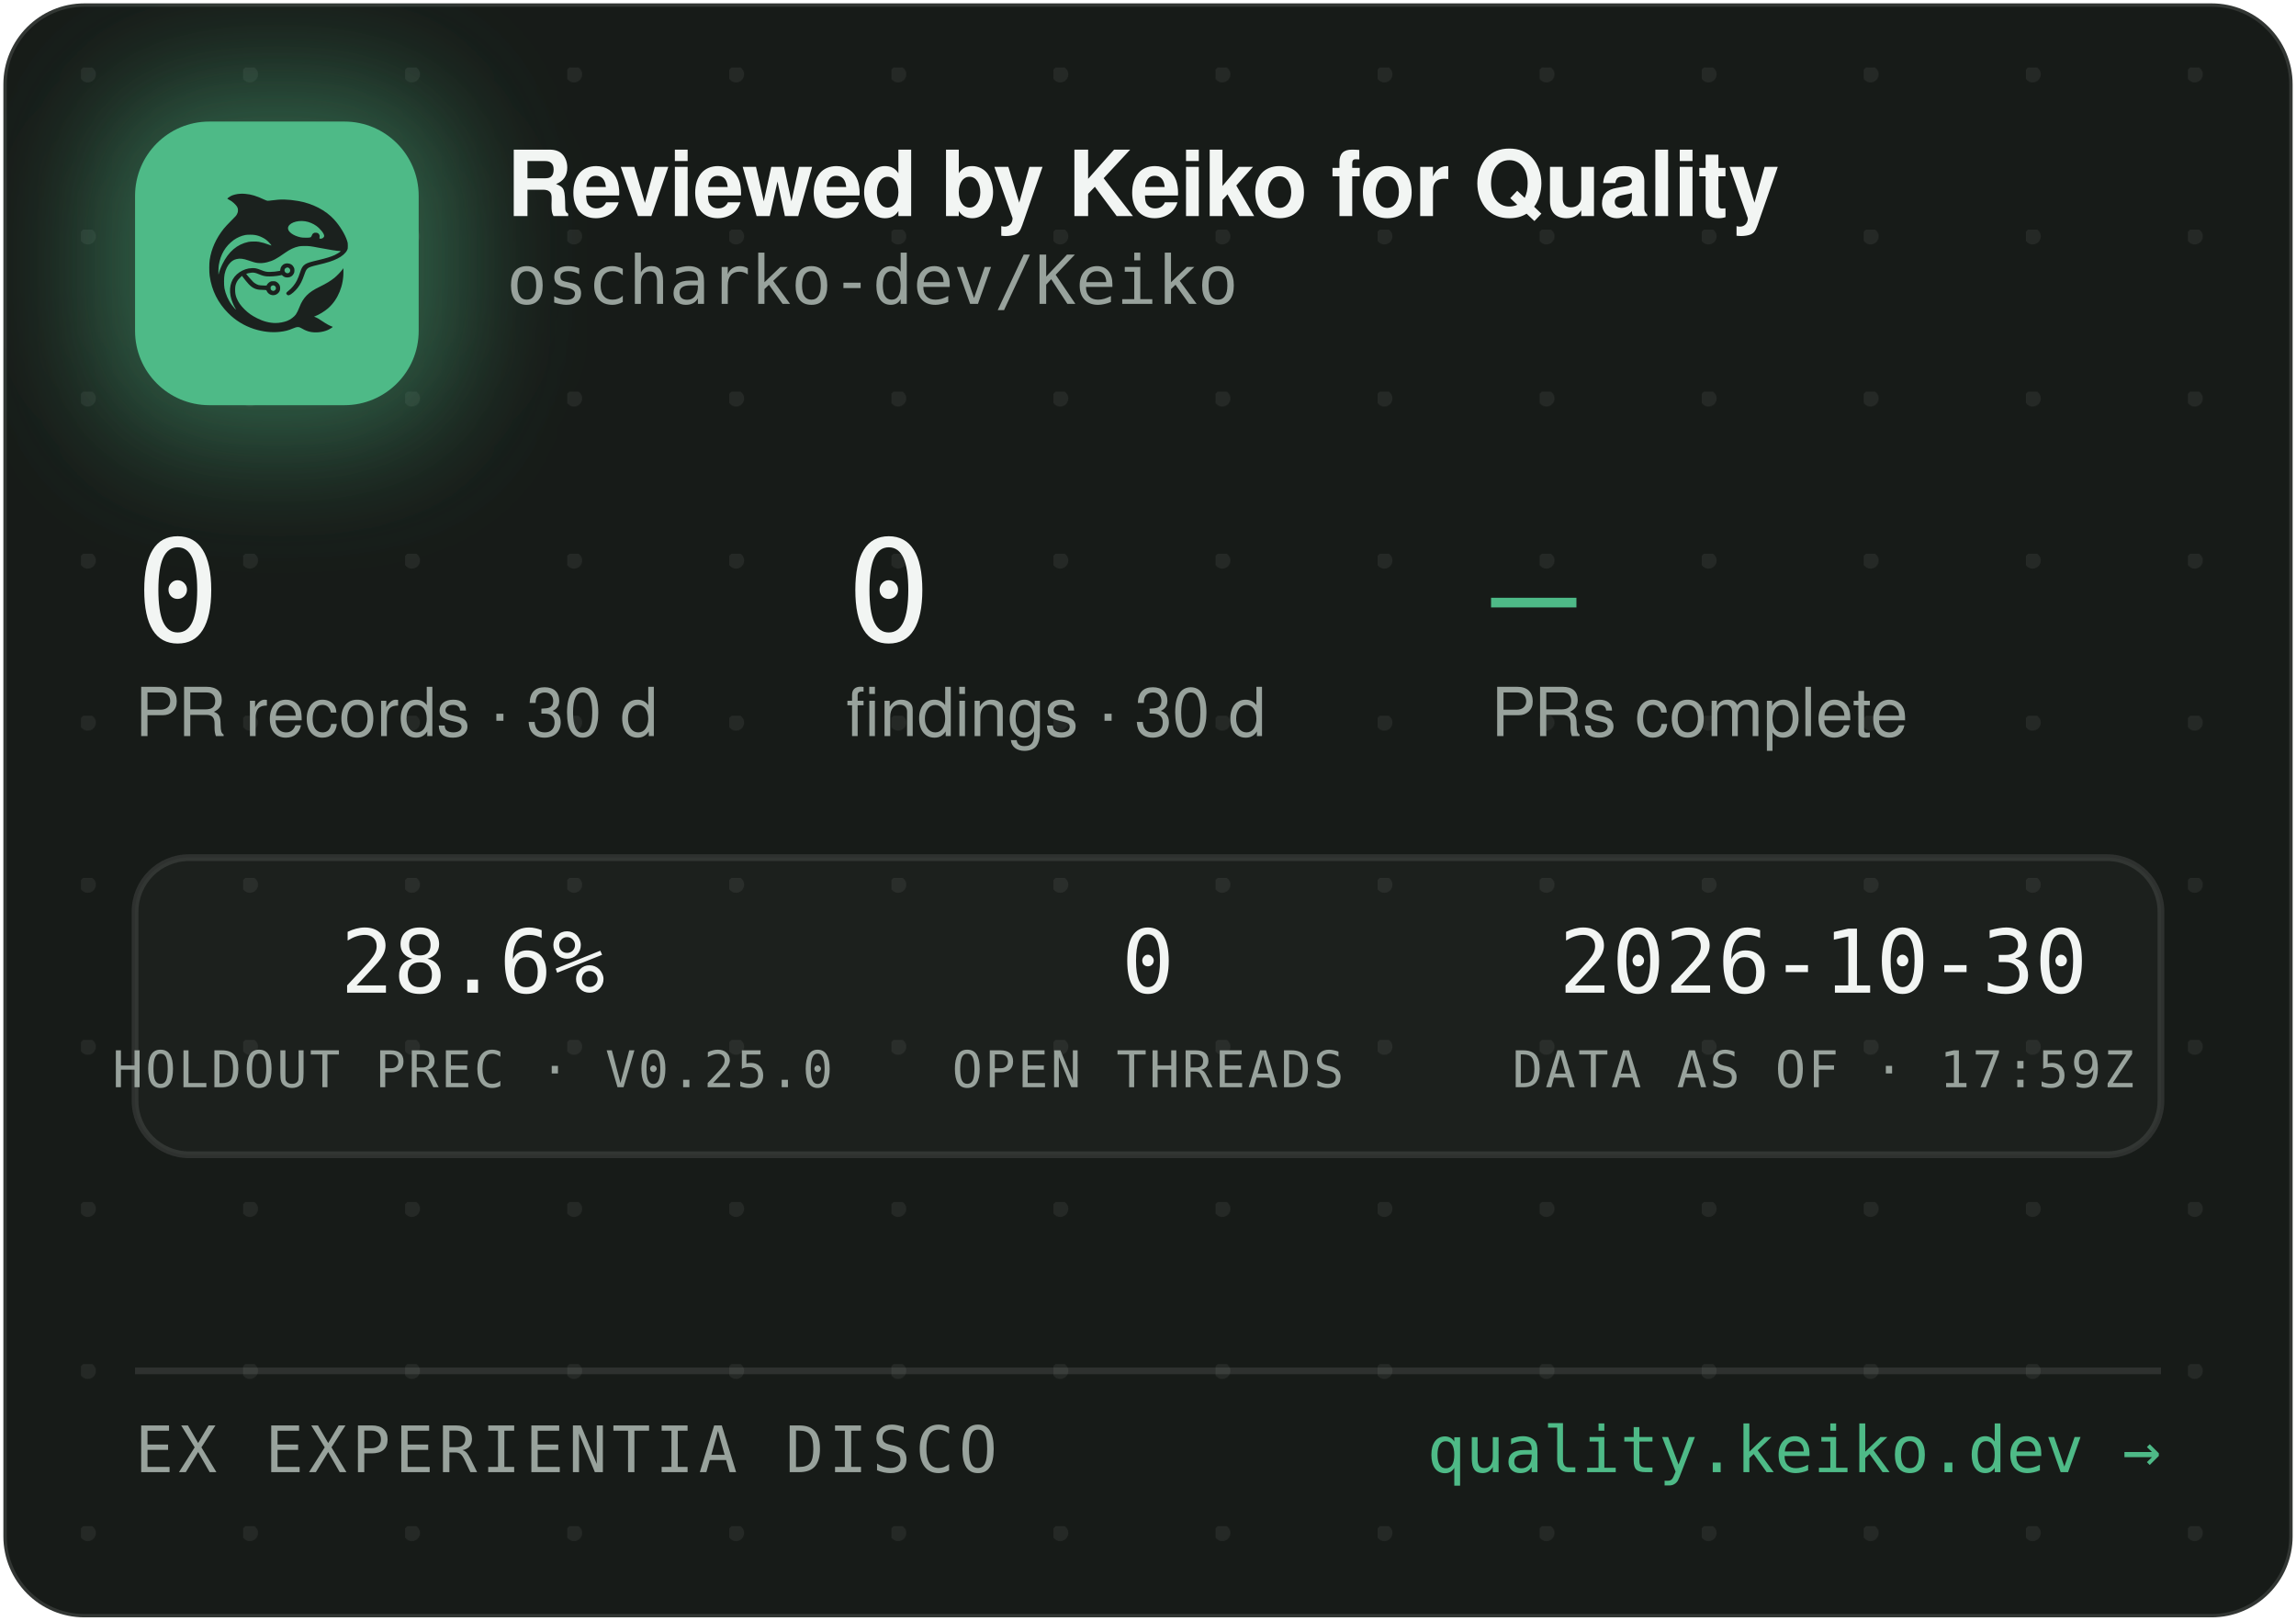
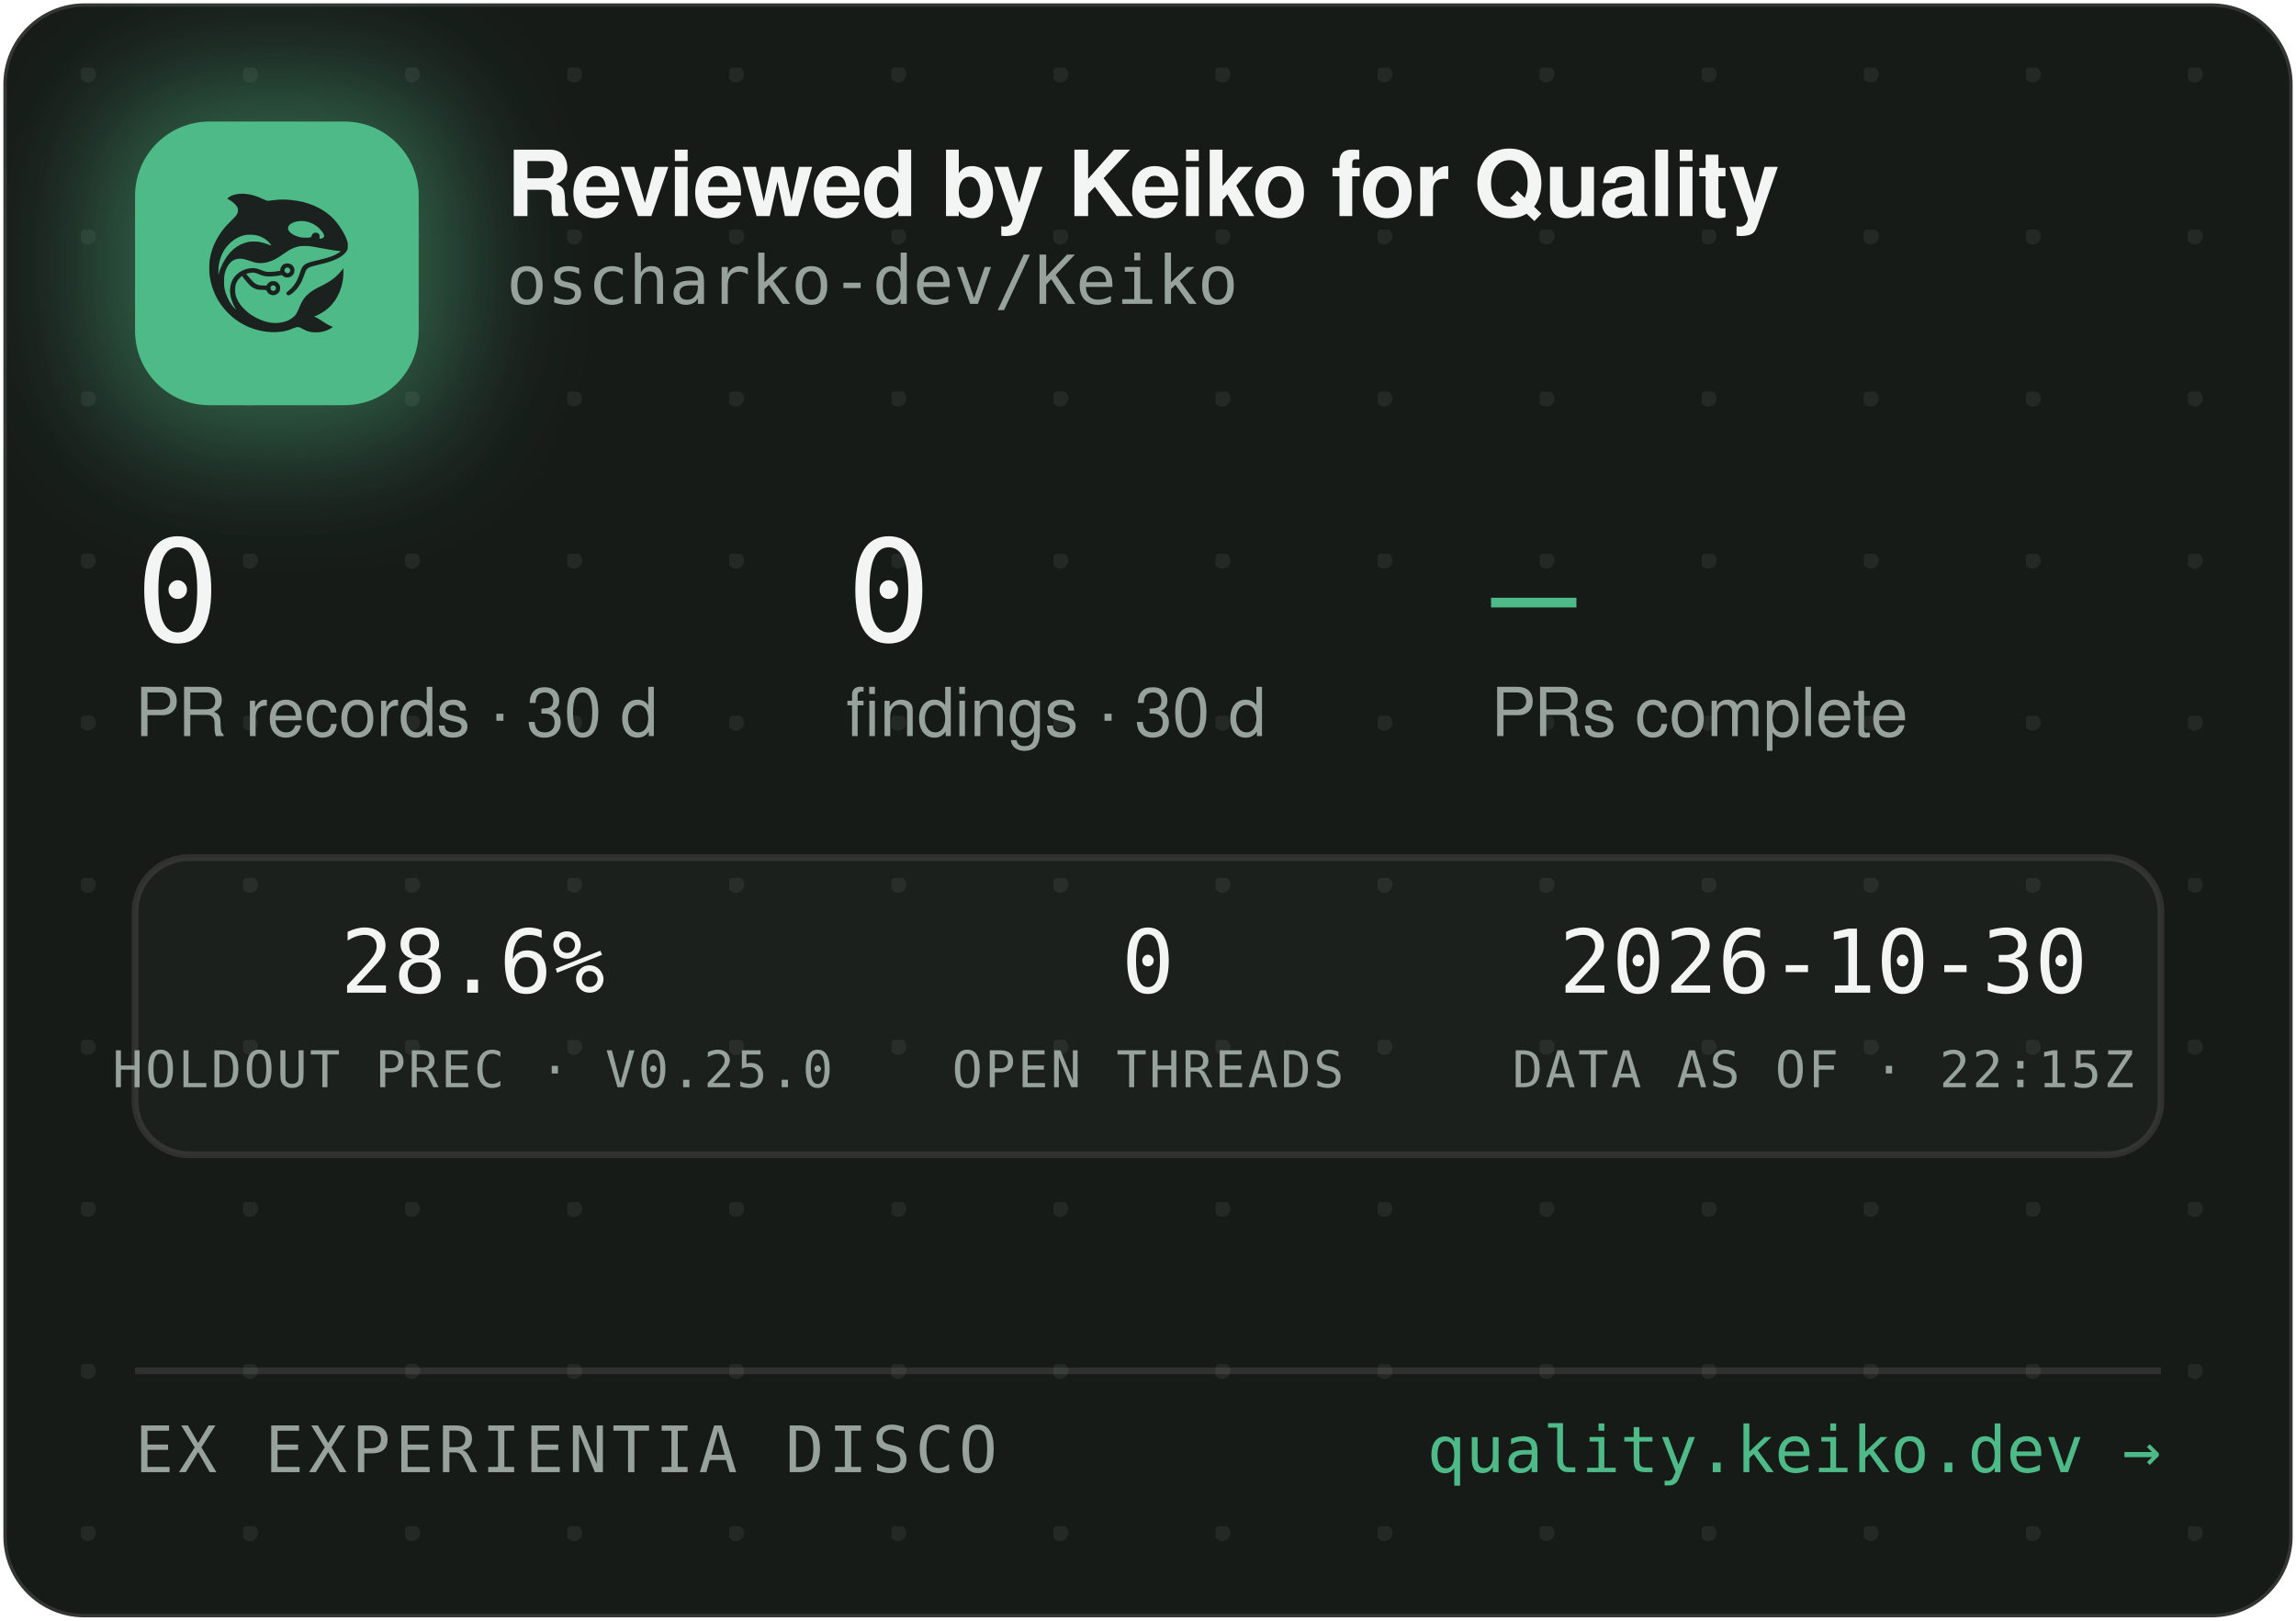
<svg xmlns="http://www.w3.org/2000/svg" width="340" height="240" viewBox="0 0 340 240" role="img" aria-label="Reviewed by Keiko for Quality — oscharko-dev/Keiko">
  <defs>
    <pattern id="dots" width="24" height="24" patternUnits="userSpaceOnUse" x="12" y="10">
      <circle cx="1" cy="1" r="1.2" fill="rgba(233,237,235,0.07)" />
    </pattern>
    <filter id="glow" x="-60%" y="-60%" width="220%" height="220%">
      <feGaussianBlur stdDeviation="9" />
    </filter>
    <clipPath id="card">
      <rect x="0.5" y="0.5" width="339" height="239" rx="12" />
    </clipPath>
  </defs>
  <rect x="0.5" y="0.5" width="339" height="239" rx="12" fill="#171B18" stroke="rgba(255,255,255,0.12)" />
  <rect x="0.5" y="0.5" width="339" height="239" rx="12" fill="url(#dots)" />
  <g clip-path="url(#card)">
    <rect x="14" y="12" width="54" height="54" rx="16" fill="rgba(78,186,135,0.45)" filter="url(#glow)" />
    <rect x="20" y="18" width="42" height="42" rx="11" fill="#4EBA87" />
    <g transform="translate(24,22) scale(0.03320312)">
      <g transform="translate(1024 0) scale(-1 1)">
        <g transform="translate(1024, 1024) scale(-0.1, -0.1)" fill="#1B211E" stroke="none">
          <path d="M3465 8223 c-144 -8 -314 -52 -408 -105 -69 -39 -146 -99 -146 -113 0 -5 30 -24 68 -42 146 -70 323 -229 377 -340 25 -49 29 -70 29 -138 -1 -72 -5 -88 -39 -160 -36 -75 -54 -95 -265 -305 -134 -132 -270 -279 -331 -355 -339 -425 -552 -896 -626 -1390 -25 -165 -25 -549 0 -720 92 -645 368 -1196 826 -1655 322 -324 710 -562 1145 -704 389 -126 793 -172 1155 -130 235 27 377 63 579 149 205 87 268 86 423 -7 102 -62 231 -115 335 -138 247 -56 562 -26 794 74 92 40 244 136 232 146 -4 3 -26 12 -48 19 -86 28 -246 116 -385 211 -162 112 -284 182 -357 207 l-48 17 40 15 c185 70 436 223 595 363 438 386 695 1014 678 1663 l-3 120 -50 -70 c-64 -90 -248 -280 -350 -362 -171 -136 -366 -255 -645 -391 -288 -140 -442 -243 -590 -391 -136 -137 -247 -316 -325 -526 -47 -127 -114 -262 -160 -326 -79 -107 -237 -224 -384 -283 -136 -55 -355 -96 -514 -96 -274 0 -548 71 -832 215 -242 123 -375 216 -553 389 -175 171 -287 332 -361 517 -44 114 -63 216 -63 359 0 152 17 233 74 350 35 70 59 102 136 179 l95 94 21 -29 c55 -75 219 -277 277 -338 171 -183 337 -256 582 -256 56 0 126 -3 155 -7 53 -6 54 -7 76 -57 30 -66 97 -128 172 -156 151 -57 318 11 395 160 33 62 34 193 3 261 -30 64 -88 125 -148 157 -44 23 -63 27 -141 27 -78 0 -97 -4 -140 -27 -58 -30 -131 -105 -141 -142 -6 -25 -8 -26 -93 -26 -47 0 -131 5 -186 10 -87 8 -111 15 -182 51 -45 22 -109 66 -143 96 -59 53 -326 361 -319 367 14 11 179 47 241 52 102 9 177 -7 318 -66 158 -66 243 -89 357 -99 157 -12 413 5 582 40 l93 19 44 -39 c59 -52 135 -75 228 -69 117 8 212 72 262 176 23 47 28 71 28 138 0 70 -4 89 -29 138 -55 110 -145 167 -270 174 -65 3 -91 0 -137 -18 -107 -40 -183 -140 -195 -257 l-6 -52 -51 -11 c-104 -23 -285 -41 -411 -42 -149 -1 -211 12 -402 88 -186 74 -256 88 -403 81 -193 -8 -377 -70 -546 -182 -342 -228 -485 -611 -399 -1064 30 -157 119 -388 209 -541 20 -35 35 -64 33 -66 -8 -8 -111 108 -190 214 -154 206 -278 489 -324 737 -28 154 -25 492 6 635 46 216 133 391 256 514 82 82 161 128 271 156 152 39 300 23 529 -57 217 -76 308 -101 410 -114 137 -17 284 -7 426 30 272 70 414 145 809 425 217 153 399 238 610 283 64 14 129 18 265 18 197 0 269 -9 615 -76 461 -89 843 -149 952 -149 41 0 41 0 23 -20 -28 -31 -169 -119 -254 -158 -167 -77 -388 -145 -716 -222 -399 -93 -508 -128 -608 -194 -102 -68 -160 -160 -217 -346 -35 -115 -102 -286 -149 -378 -85 -168 -227 -341 -377 -458 -105 -82 -115 -107 -69 -162 29 -34 65 -44 109 -29 86 29 261 181 371 322 126 162 201 309 295 581 61 176 90 232 145 283 62 57 163 93 470 165 439 104 640 169 863 278 206 100 368 240 434 375 32 67 33 71 33 198 -1 120 -3 138 -34 229 -98 294 -319 655 -573 936 -381 421 -968 723 -1618 834 -448 76 -767 83 -1169 25 -80 -12 -165 -19 -190 -17 -26 3 -90 26 -146 53 -343 162 -576 233 -842 255 -114 9 -141 10 -248 3z m2926 -1227 c164 -27 346 -102 485 -202 181 -129 354 -348 354 -448 0 -64 -75 -126 -154 -126 -60 0 -63 4 -52 70 8 50 7 65 -9 100 -29 64 -74 93 -151 98 -54 4 -70 1 -107 -21 -42 -25 -61 -52 -91 -129 -25 -64 -55 -73 -246 -73 -121 0 -187 5 -248 18 -318 70 -556 242 -556 402 0 218 388 374 775 311z m-2249 -611 c119 -21 208 -50 321 -106 114 -56 177 -100 266 -184 67 -63 157 -173 148 -181 -2 -3 -61 18 -130 45 -131 52 -298 100 -427 122 -113 20 -367 17 -470 -4 -502 -106 -885 -433 -1160 -992 -70 -142 -160 -379 -160 -424 0 -9 -5 -23 -11 -31 -13 -19 -5 316 10 410 80 482 295 846 661 1117 145 107 350 197 522 228 100 18 326 18 430 0z m1485 -1456 c95 -36 119 -159 42 -223 -78 -66 -209 -1 -209 104 0 60 33 100 99 121 36 10 36 10 68 -2z m-591 -822 c29 -26 37 -42 40 -77 6 -54 -9 -86 -55 -117 -41 -28 -70 -29 -119 -4 -44 22 -62 55 -62 112 0 51 13 75 53 99 50 31 101 26 143 -13z" />
        </g>
      </g>
    </g>
    <text x="75" y="32" font-family="-apple-system,'Segoe UI',Helvetica,Arial,sans-serif" font-size="13.5" font-weight="650" letter-spacing="-0.14" fill="#F2F5F3">Reviewed by Keiko for Quality</text>
    <text x="75" y="45" font-family="'JetBrains Mono',SFMono-Regular,Consolas,Menlo,monospace" font-size="10" fill="#98A29C">oscharko-dev/Keiko</text>
    <text x="20" y="95" font-family="'JetBrains Mono',SFMono-Regular,Consolas,Menlo,monospace" font-size="21" fill="#F2F5F3">0</text>
    <text x="20" y="109" font-family="-apple-system,'Segoe UI',Helvetica,Arial,sans-serif" font-size="10" fill="#98A29C">PR records · 30 d</text>
    <text x="125.3" y="95" font-family="'JetBrains Mono',SFMono-Regular,Consolas,Menlo,monospace" font-size="21" fill="#F2F5F3">0</text>
    <text x="125.3" y="109" font-family="-apple-system,'Segoe UI',Helvetica,Arial,sans-serif" font-size="10" fill="#98A29C">findings · 30 d</text>
    <text x="220.8" y="95" font-family="'JetBrains Mono',SFMono-Regular,Consolas,Menlo,monospace" font-size="21" fill="#4EBA87">—</text>
    <text x="220.8" y="109" font-family="-apple-system,'Segoe UI',Helvetica,Arial,sans-serif" font-size="10" fill="#98A29C">PRs complete</text>
    <rect x="20" y="127" width="300" height="44" rx="8" fill="rgba(255,255,255,0.025)" stroke="rgba(255,255,255,0.1)" />
    <text x="70" y="147" text-anchor="middle" font-family="'JetBrains Mono',SFMono-Regular,Consolas,Menlo,monospace" font-size="13" fill="#F2F5F3">28.6%</text>
    <text x="70" y="161" text-anchor="middle" font-family="'JetBrains Mono',SFMono-Regular,Consolas,Menlo,monospace" font-size="7.5" letter-spacing="0.35" fill="#98A29C">HOLDOUT PREC · V0.25.0</text>
    <text x="170" y="147" text-anchor="middle" font-family="'JetBrains Mono',SFMono-Regular,Consolas,Menlo,monospace" font-size="13" fill="#F2F5F3">0</text>
    <text x="170" y="161" text-anchor="middle" font-family="'JetBrains Mono',SFMono-Regular,Consolas,Menlo,monospace" font-size="7.5" letter-spacing="0.35" fill="#98A29C">OPEN THREADS</text>
    <text x="270" y="147" text-anchor="middle" font-family="'JetBrains Mono',SFMono-Regular,Consolas,Menlo,monospace" font-size="13" fill="#F2F5F3">2026-10-30</text>
-     <text x="270" y="161" text-anchor="middle" font-family="'JetBrains Mono',SFMono-Regular,Consolas,Menlo,monospace" font-size="7.5" letter-spacing="0.35" fill="#98A29C">DATA AS OF · 17:59Z</text>
+     <text x="270" y="161" text-anchor="middle" font-family="'JetBrains Mono',SFMono-Regular,Consolas,Menlo,monospace" font-size="7.5" letter-spacing="0.35" fill="#98A29C">DATA AS OF · 22:15Z</text>
    <line x1="20" y1="203" x2="320" y2="203" stroke="rgba(255,255,255,0.1)" />
    <text x="20" y="218" font-family="'JetBrains Mono',SFMono-Regular,Consolas,Menlo,monospace" font-size="9.5" letter-spacing="0.7" fill="#98A29C">EX EXPERIENTIA DISCO</text>
    <text x="320" y="218" text-anchor="end" font-family="'JetBrains Mono',SFMono-Regular,Consolas,Menlo,monospace" font-size="9.5" fill="#4EBA87">quality.keiko.dev →</text>
  </g>
</svg>
